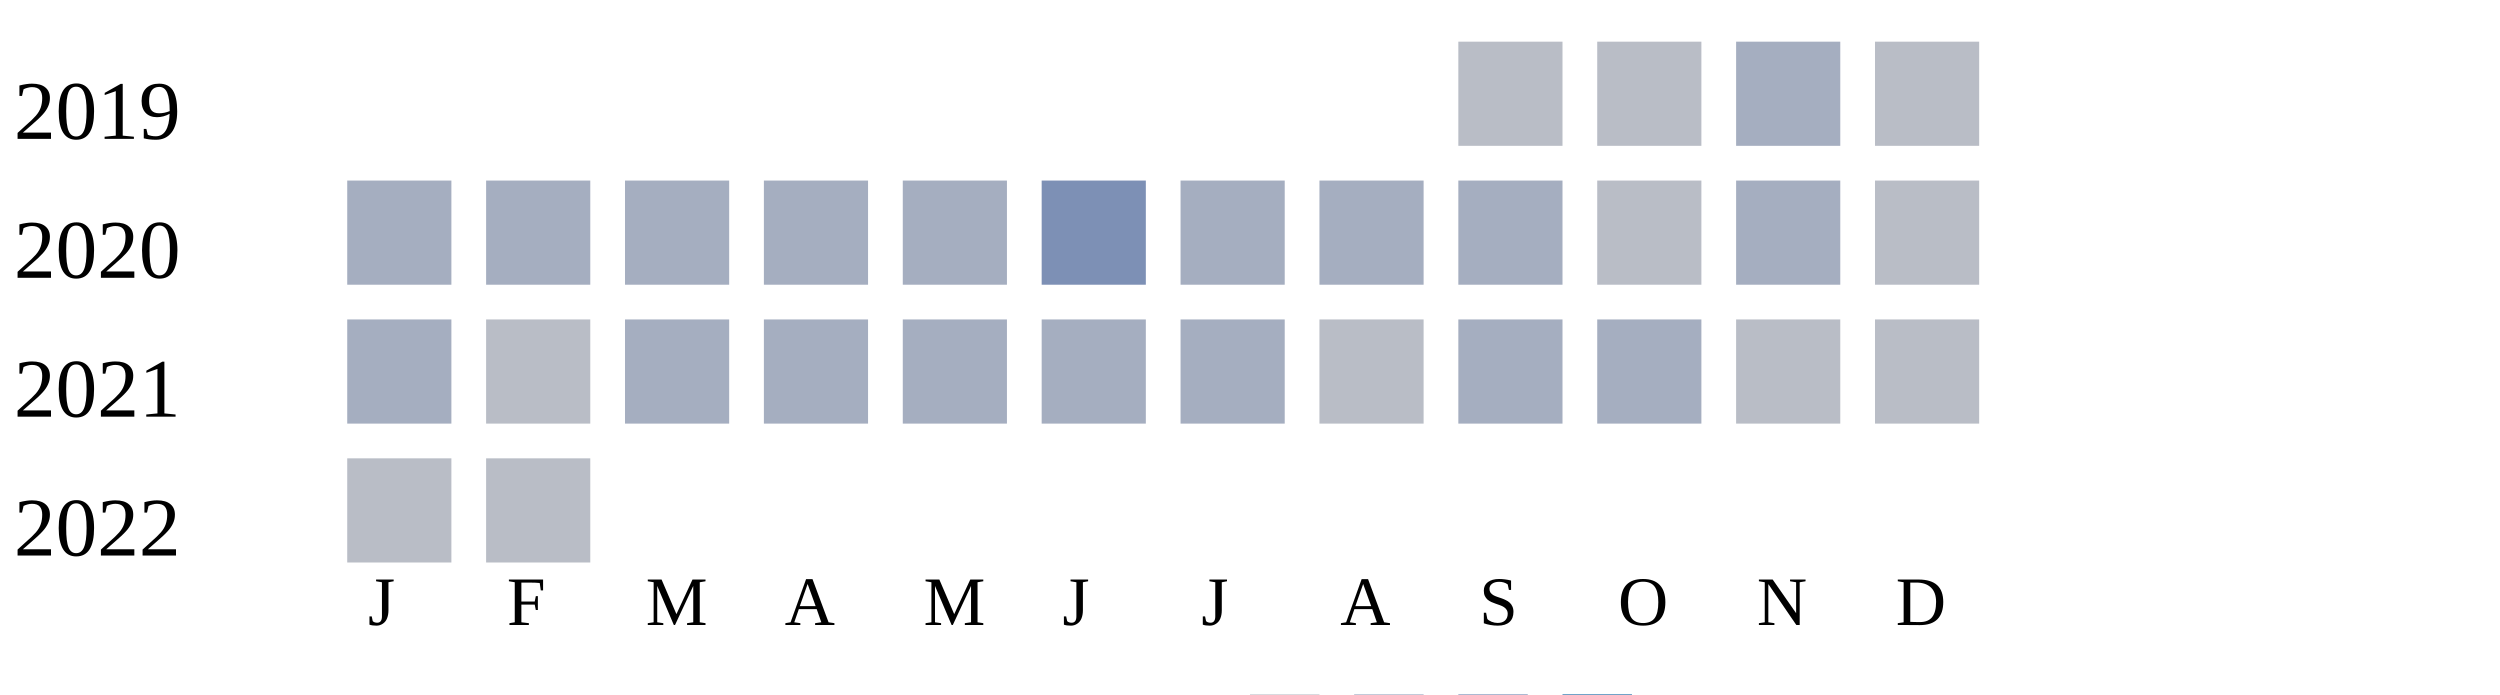
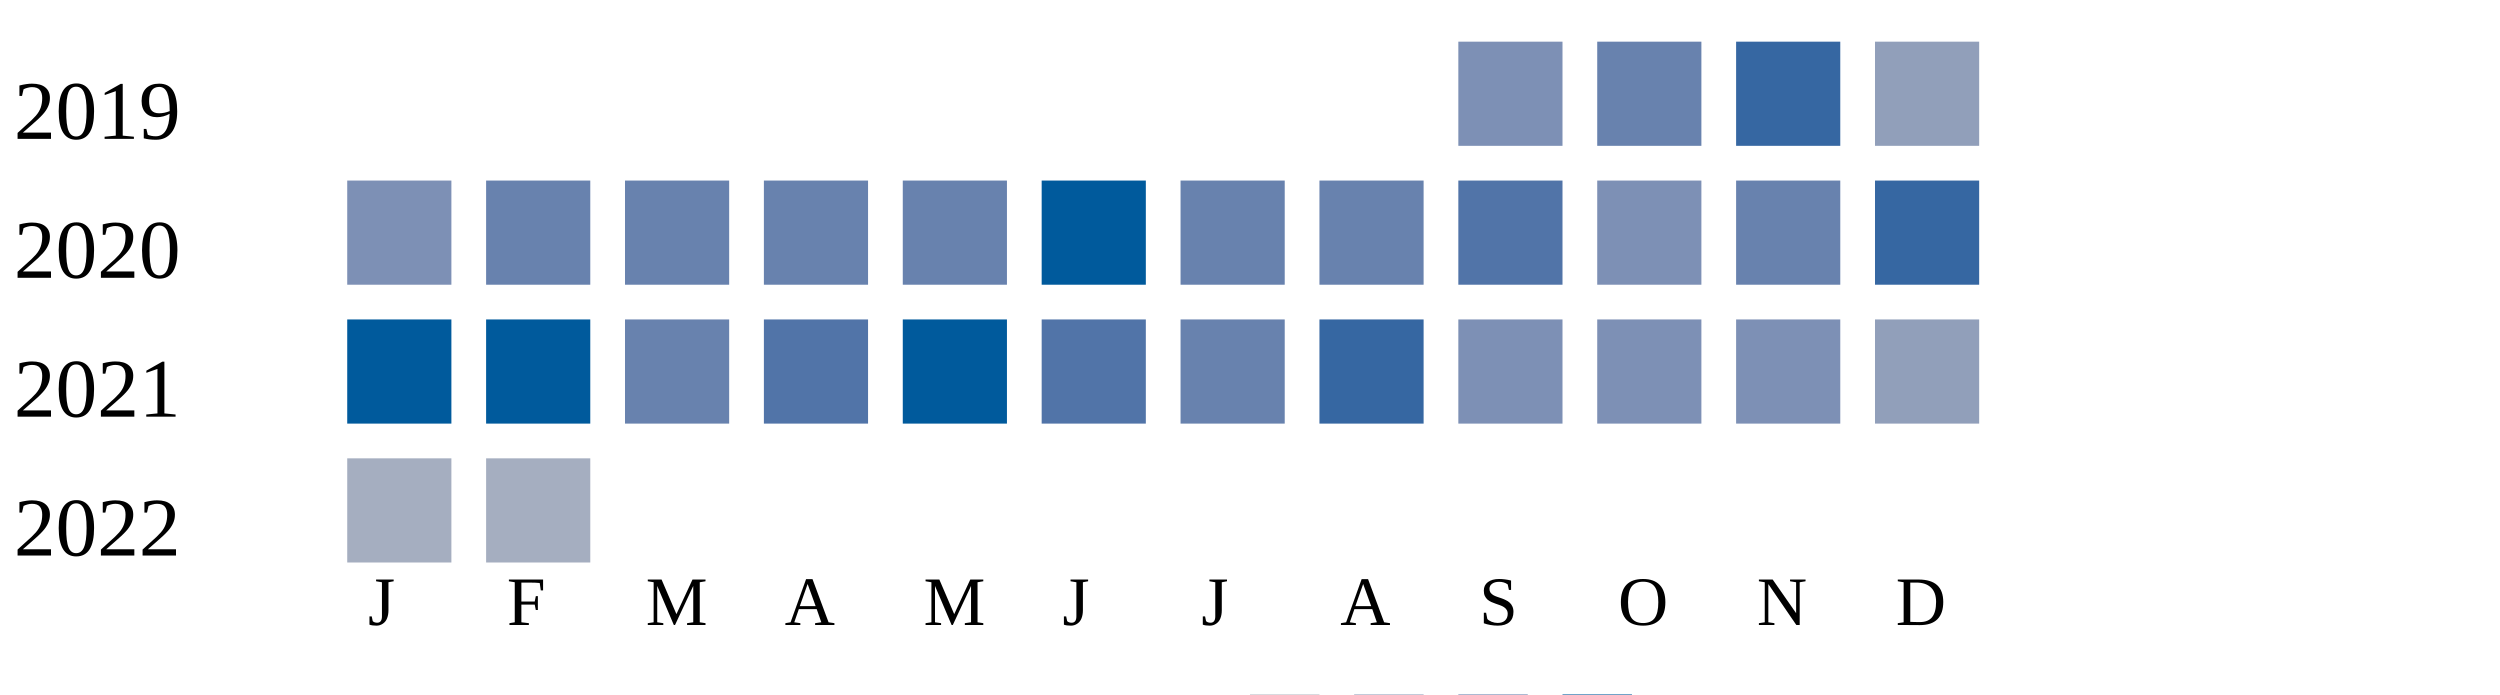
<svg xmlns="http://www.w3.org/2000/svg" width="360" height="100">
  <g transform="translate(0 0)">
    <text x="2" y="20">2019</text>
-     <rect x="210" y="6" width="15" height="15" fill="#b9bdc6" />
-     <rect x="230" y="6" width="15" height="15" fill="#b9bdc6" />
-     <rect x="250" y="6" width="15" height="15" fill="#a5aec0" />
-     <rect x="270" y="6" width="15" height="15" fill="#b9bdc6" />
+     <rect x="210" y="6" width="15" height="15" fill="#7d90b5" />
+     <rect x="230" y="6" width="15" height="15" fill="#6882ae" />
+     <rect x="250" y="6" width="15" height="15" fill="#3667a2" />
+     <rect x="270" y="6" width="15" height="15" fill="#919fba" />
  </g>
  <g transform="translate(0 20)">
    <text x="2" y="20">2020</text>
-     <rect x="50" y="6" width="15" height="15" fill="#a5aec0" />
-     <rect x="70" y="6" width="15" height="15" fill="#a5aec0" />
-     <rect x="90" y="6" width="15" height="15" fill="#a5aec0" />
-     <rect x="110" y="6" width="15" height="15" fill="#a5aec0" />
-     <rect x="130" y="6" width="15" height="15" fill="#a5aec0" />
-     <rect x="150" y="6" width="15" height="15" fill="#7d90b5" />
-     <rect x="170" y="6" width="15" height="15" fill="#a5aec0" />
-     <rect x="190" y="6" width="15" height="15" fill="#a5aec0" />
-     <rect x="210" y="6" width="15" height="15" fill="#a5aec0" />
-     <rect x="230" y="6" width="15" height="15" fill="#b9bdc6" />
-     <rect x="250" y="6" width="15" height="15" fill="#a5aec0" />
-     <rect x="270" y="6" width="15" height="15" fill="#b9bdc6" />
+     <rect x="50" y="6" width="15" height="15" fill="#7d90b5" />
+     <rect x="70" y="6" width="15" height="15" fill="#6882ae" />
+     <rect x="90" y="6" width="15" height="15" fill="#6882ae" />
+     <rect x="110" y="6" width="15" height="15" fill="#6882ae" />
+     <rect x="130" y="6" width="15" height="15" fill="#6882ae" />
+     <rect x="150" y="6" width="15" height="15" fill="#005a9c" />
+     <rect x="170" y="6" width="15" height="15" fill="#6882ae" />
+     <rect x="190" y="6" width="15" height="15" fill="#6882ae" />
+     <rect x="210" y="6" width="15" height="15" fill="#5174a8" />
+     <rect x="230" y="6" width="15" height="15" fill="#7d90b5" />
+     <rect x="250" y="6" width="15" height="15" fill="#6882ae" />
+     <rect x="270" y="6" width="15" height="15" fill="#3667a2" />
  </g>
  <g transform="translate(0 40)">
    <text x="2" y="20">2021</text>
-     <rect x="50" y="6" width="15" height="15" fill="#a5aec0" />
-     <rect x="70" y="6" width="15" height="15" fill="#b9bdc6" />
-     <rect x="90" y="6" width="15" height="15" fill="#a5aec0" />
-     <rect x="110" y="6" width="15" height="15" fill="#a5aec0" />
-     <rect x="130" y="6" width="15" height="15" fill="#a5aec0" />
-     <rect x="150" y="6" width="15" height="15" fill="#a5aec0" />
-     <rect x="170" y="6" width="15" height="15" fill="#a5aec0" />
-     <rect x="190" y="6" width="15" height="15" fill="#b9bdc6" />
-     <rect x="210" y="6" width="15" height="15" fill="#a5aec0" />
-     <rect x="230" y="6" width="15" height="15" fill="#a5aec0" />
-     <rect x="250" y="6" width="15" height="15" fill="#b9bdc6" />
-     <rect x="270" y="6" width="15" height="15" fill="#b9bdc6" />
+     <rect x="50" y="6" width="15" height="15" fill="#005a9c" />
+     <rect x="70" y="6" width="15" height="15" fill="#005a9c" />
+     <rect x="90" y="6" width="15" height="15" fill="#6882ae" />
+     <rect x="110" y="6" width="15" height="15" fill="#5174a8" />
+     <rect x="130" y="6" width="15" height="15" fill="#005a9c" />
+     <rect x="150" y="6" width="15" height="15" fill="#5174a8" />
+     <rect x="170" y="6" width="15" height="15" fill="#6882ae" />
+     <rect x="190" y="6" width="15" height="15" fill="#3667a2" />
+     <rect x="210" y="6" width="15" height="15" fill="#7d90b5" />
+     <rect x="230" y="6" width="15" height="15" fill="#7d90b5" />
+     <rect x="250" y="6" width="15" height="15" fill="#7d90b5" />
+     <rect x="270" y="6" width="15" height="15" fill="#919fba" />
  </g>
  <g transform="translate(0 60)">
    <text x="2" y="20">2022</text>
-     <rect x="50" y="6" width="15" height="15" fill="#b9bdc6" />
-     <rect x="70" y="6" width="15" height="15" fill="#b9bdc6" />
+     <rect x="50" y="6" width="15" height="15" fill="#a5aec0" />
+     <rect x="70" y="6" width="15" height="15" fill="#a5aec0" />
  </g>
  <text style="font-size: 10px; text-align: center" x="53" y="90">J</text>
  <text style="font-size: 10px; text-align: center" x="73" y="90">F</text>
  <text style="font-size: 10px; text-align: center" x="93" y="90">M</text>
  <text style="font-size: 10px; text-align: center" x="113" y="90">A</text>
  <text style="font-size: 10px; text-align: center" x="133" y="90">M</text>
  <text style="font-size: 10px; text-align: center" x="153" y="90">J</text>
  <text style="font-size: 10px; text-align: center" x="173" y="90">J</text>
  <text style="font-size: 10px; text-align: center" x="193" y="90">A</text>
  <text style="font-size: 10px; text-align: center" x="213" y="90">S</text>
  <text style="font-size: 10px; text-align: center" x="233" y="90">O</text>
  <text style="font-size: 10px; text-align: center" x="253" y="90">N</text>
  <text style="font-size: 10px; text-align: center" x="273" y="90">D</text>
  <text style="font-size: 10px;" x="155" y="109">Less</text>
  <rect fill="#b9bdc6" width="10" height="10" x="180" y="100" />
  <rect fill="#919fba" width="10" height="10" x="195" y="100" />
  <rect fill="#6882ae" width="10" height="10" x="210" y="100" />
  <rect fill="#005a9c" width="10" height="10" x="225" y="100" />
  <text x="240" y="109" style="font-size: 10px;">More</text>
</svg>
